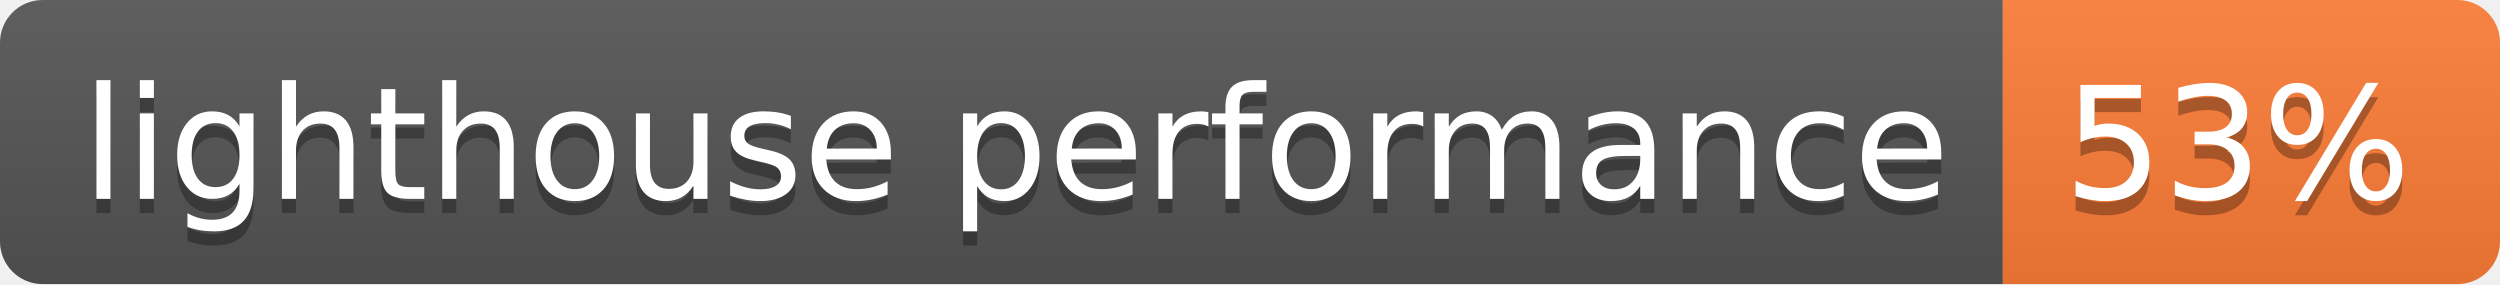
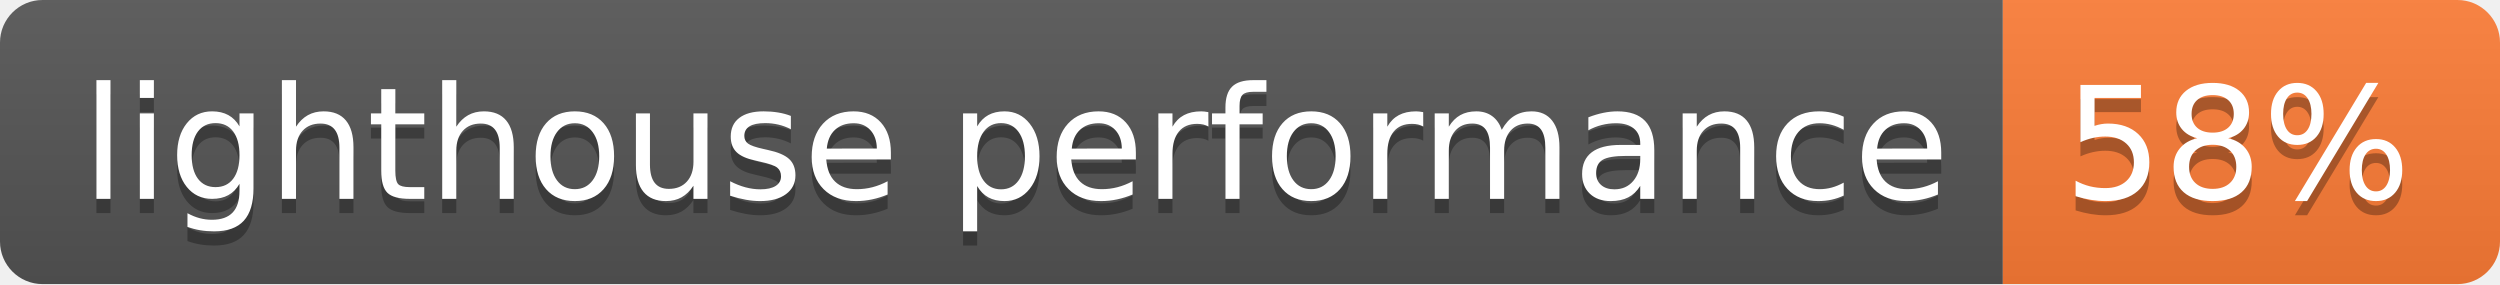
- <svg xmlns="http://www.w3.org/2000/svg" width="176" height="20" role="img" aria-label="lighthouse performance: 53%">
+ <svg xmlns="http://www.w3.org/2000/svg" width="176" height="20" role="img" aria-label="lighthouse performance: 58%">
  <linearGradient id="s" x2="0" y2="100%">
    <stop offset="0" stop-color="#bbb" stop-opacity=".1" />
    <stop offset="1" stop-opacity=".1" />
  </linearGradient>
  <clipPath id="r">
    <rect width="176" height="20" rx="3" fill="#fff" />
  </clipPath>
  <g clip-path="url(#r)">
    <rect width="141" height="20" fill="#555" />
    <rect x="141" width="35" height="20" fill="#fe7d37" />
    <rect width="176" height="20" fill="url(#s)" />
  </g>
  <g fill="#fff" text-anchor="middle" font-family="Verdana,Geneva,DejaVu Sans,sans-serif" text-rendering="geometricPrecision" font-size="110">
    <text aria-hidden="true" x="715" y="150" fill="#010101" fill-opacity=".3" transform="scale(.1)" textLength="1310">lighthouse performance</text>
    <text x="715" y="140" transform="scale(.1)" fill="#fff" textLength="1310">lighthouse performance</text>
-     <text aria-hidden="true" x="1575" y="150" fill="#010101" fill-opacity=".3" transform="scale(.1)" textLength="250">53%</text>
-     <text x="1575" y="140" transform="scale(.1)" fill="#fff" textLength="250">53%</text>
+     <text aria-hidden="true" x="1575" y="150" fill="#010101" fill-opacity=".3" transform="scale(.1)" textLength="250">58%</text>
+     <text x="1575" y="140" transform="scale(.1)" fill="#fff" textLength="250">58%</text>
  </g>
</svg>
